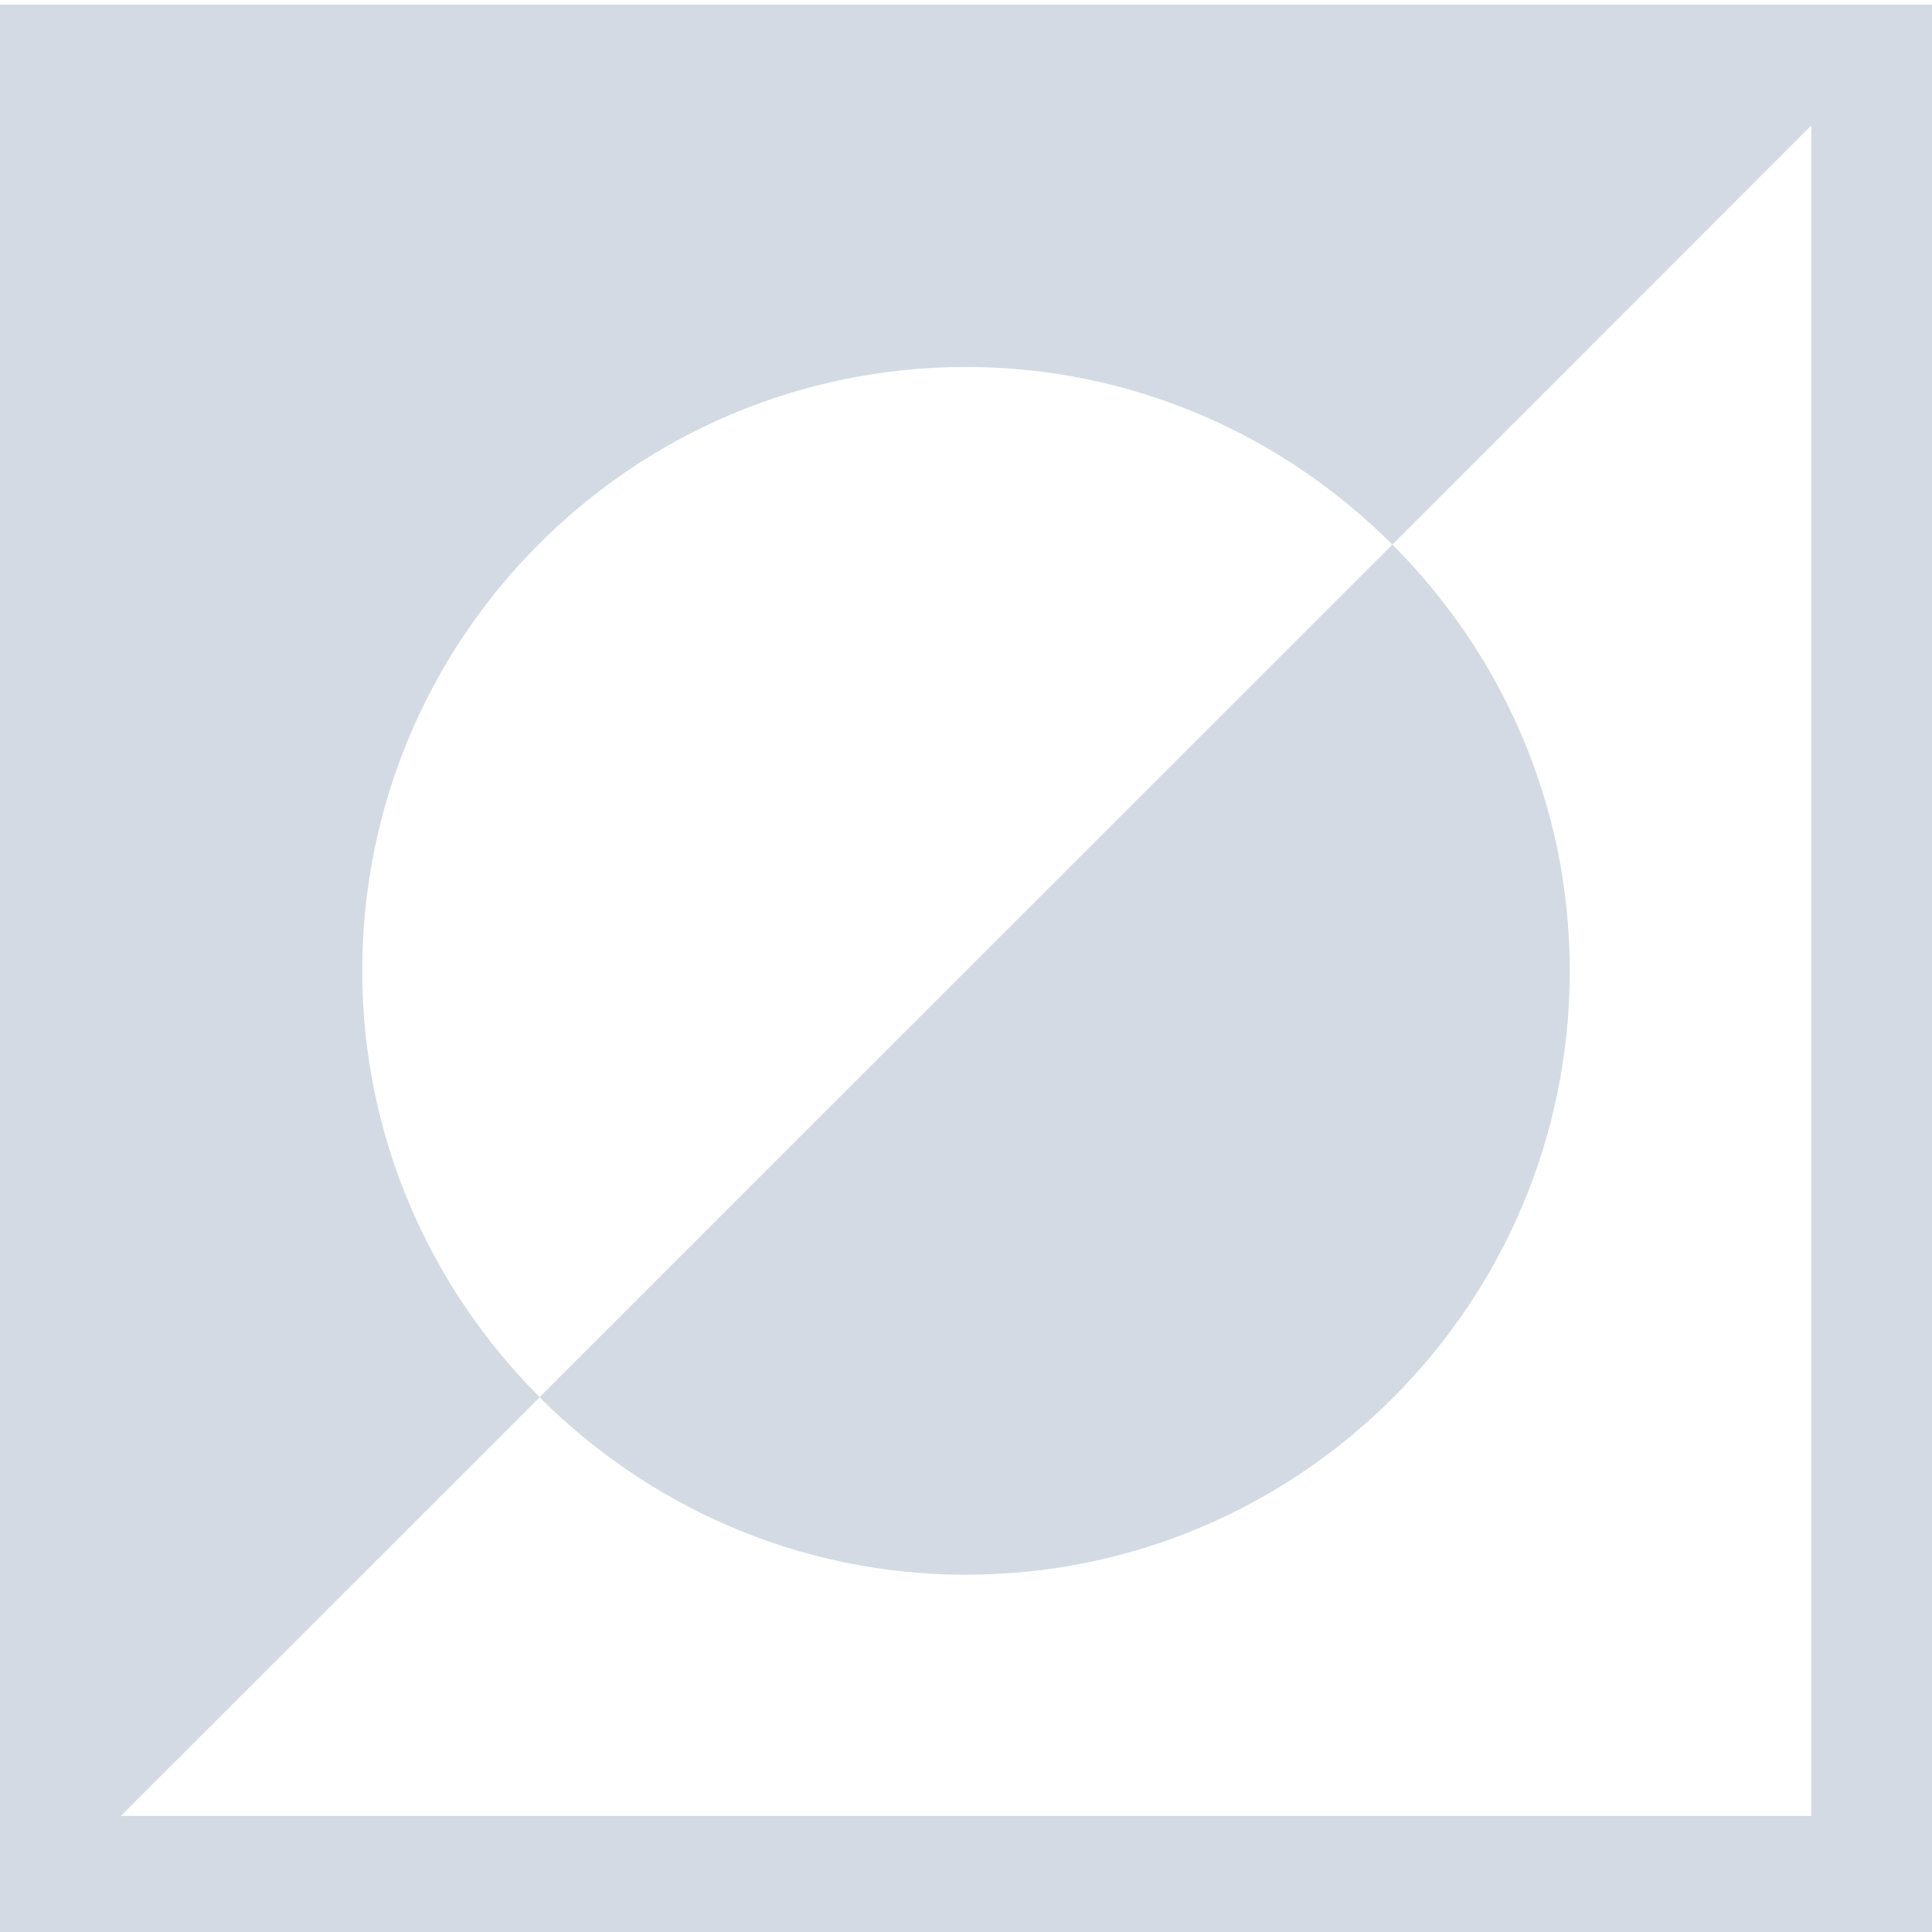
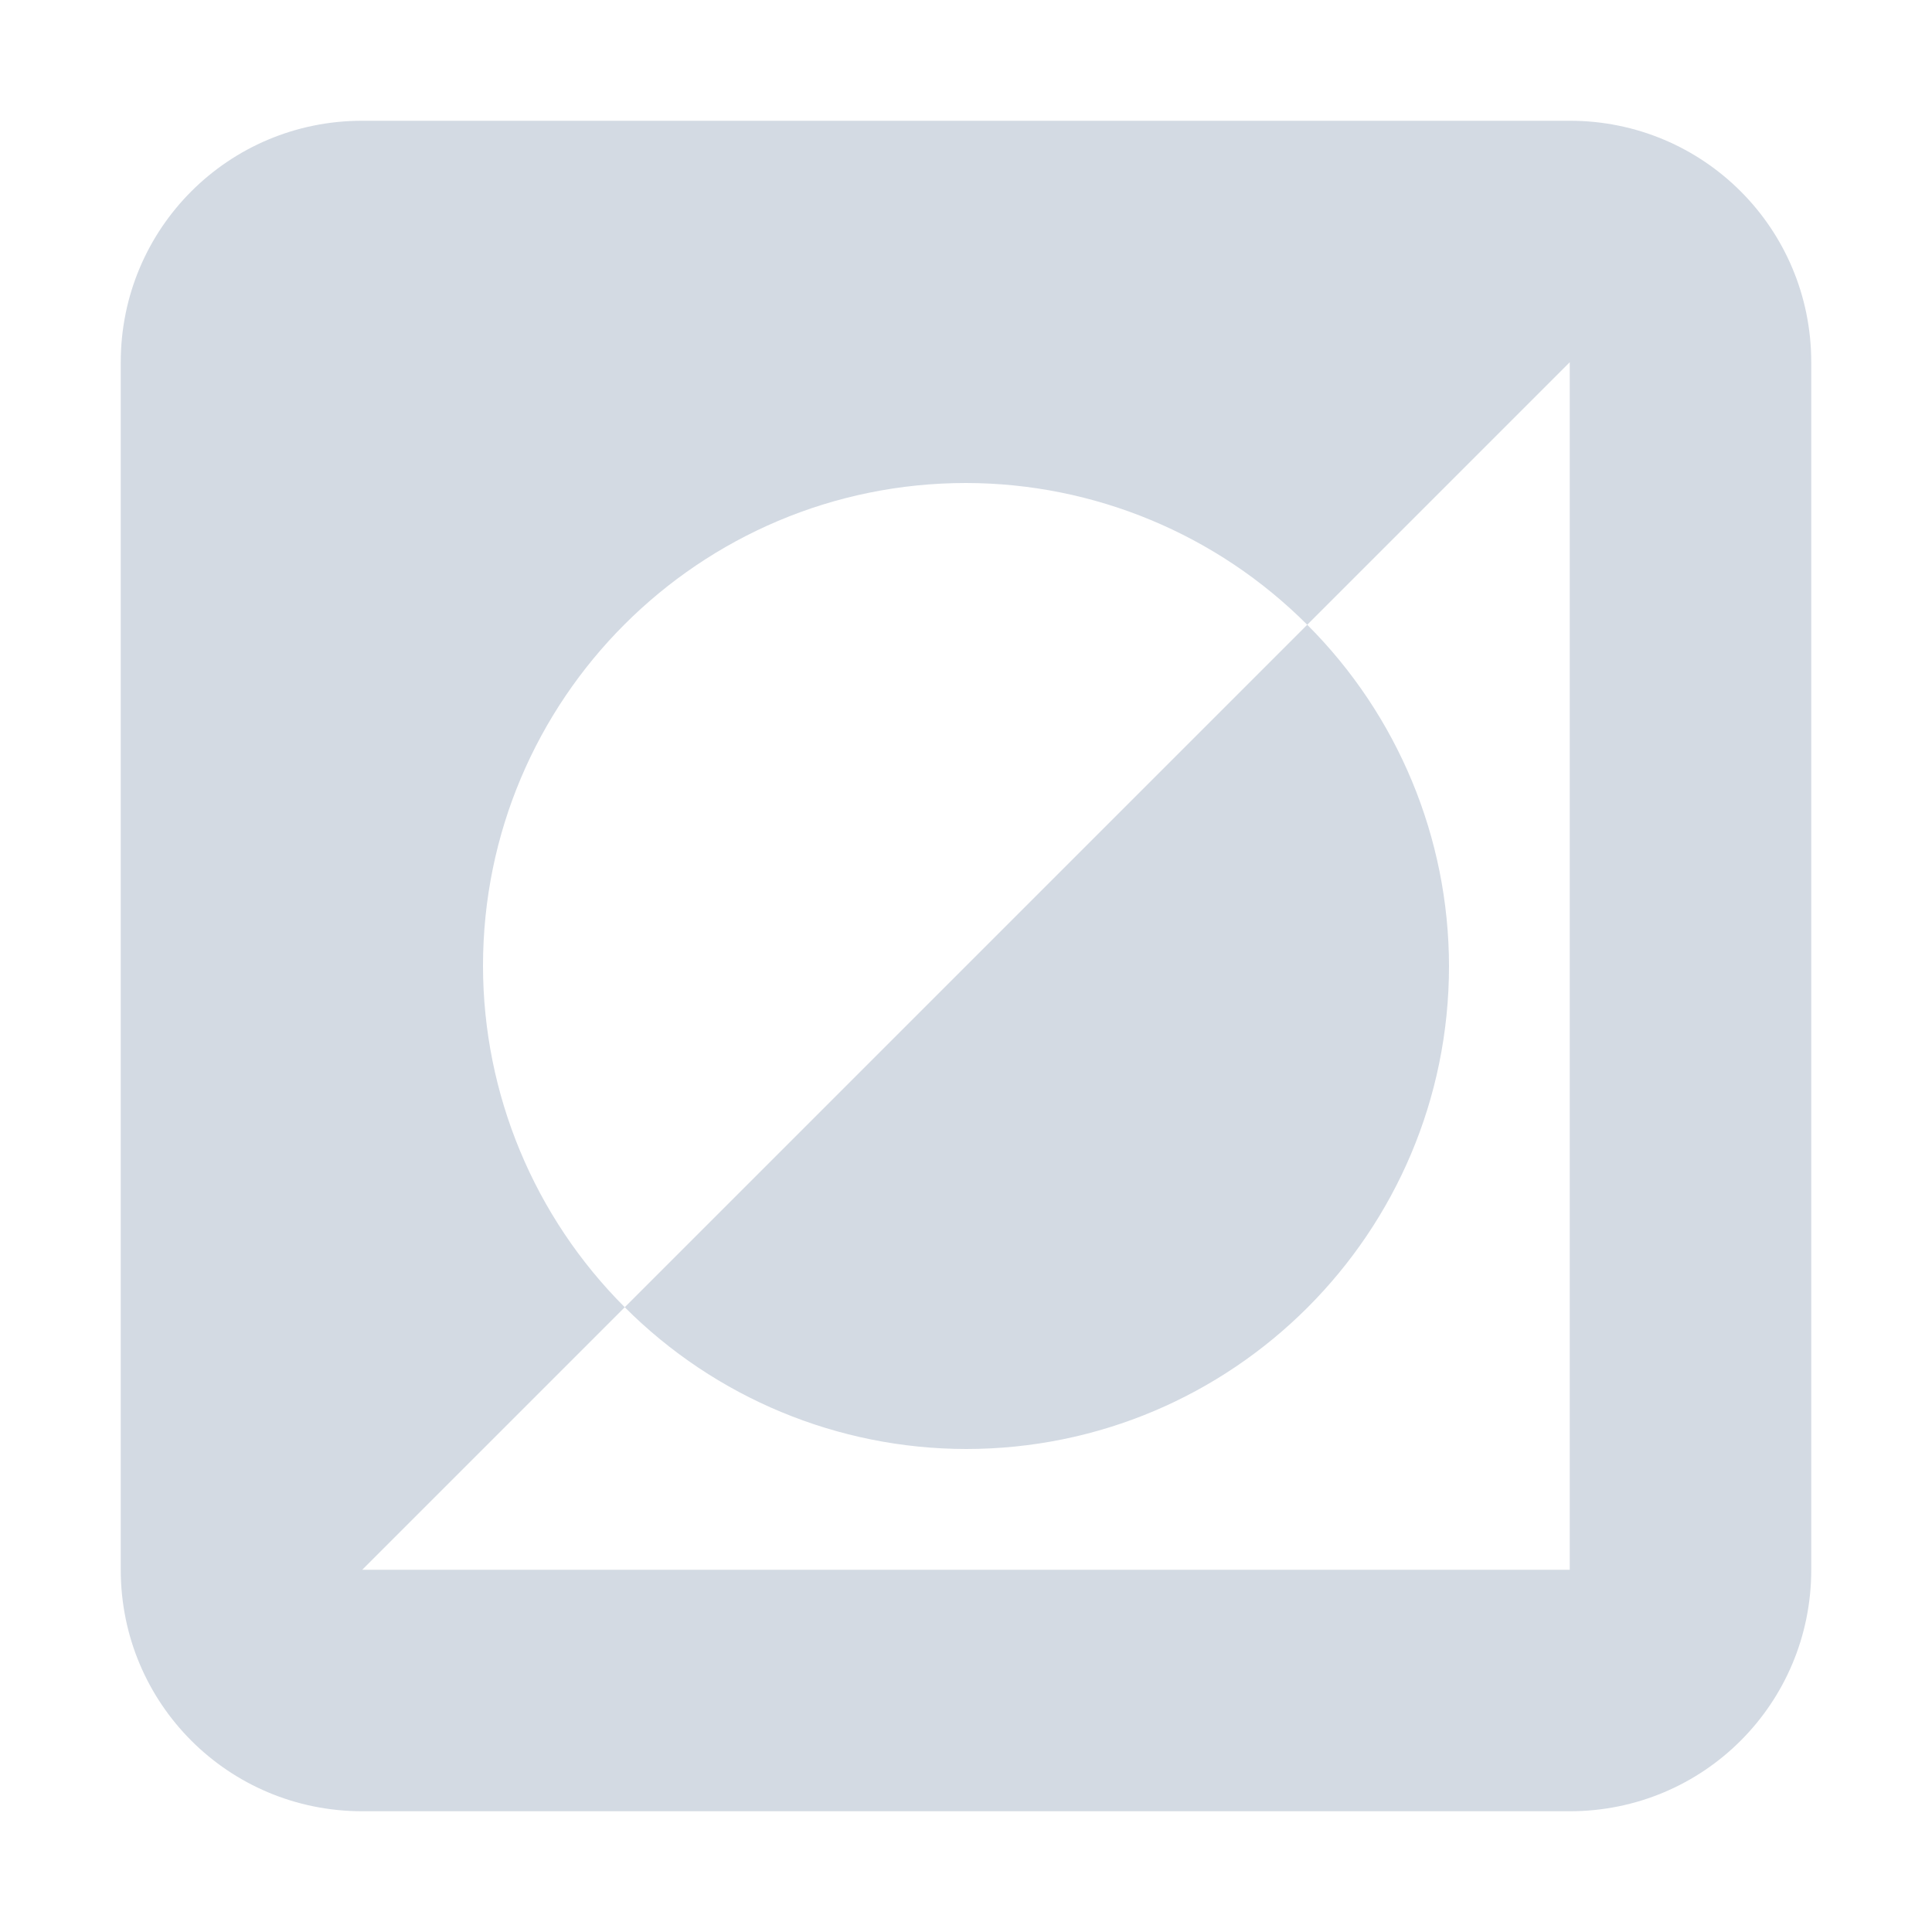
- <svg xmlns="http://www.w3.org/2000/svg" width="16" height="16" viewBox="0 0 16 16">
+ <svg xmlns="http://www.w3.org/2000/svg" width="16" height="16" version="1.1" viewBox="0 0 16 16">
  <defs>
    <style id="current-color-scheme" type="text/css">
   .ColorScheme-Text { color:#d3dae3; } .ColorScheme-Highlight { color:#5294e2; }
  </style>
  </defs>
-   <path style="fill:currentColor" class="ColorScheme-Text" d="M 0 0.039 L 0 16.039 L 16 16.039 L 16 0.039 L 0 0.039 z M 15 1.039 L 15 15.039 L 1 15.039 L 4.469 11.572 C 5.374 12.477 6.619 13.041 8 13.041 C 10.761 13.041 13 10.802 13 8.041 C 13 6.66 12.436 5.415 11.531 4.51 L 4.469 11.57 C 3.564 10.665 3 9.42 3 8.039 C 3 5.278 5.239 3.039 8 3.039 C 9.381 3.039 10.626 3.605 11.531 4.51 L 15 1.039 z" />
+   <path style="fill:currentColor" class="ColorScheme-Text" d="M 3 1 C 1.892 1 1 1.892 1 3 L 1 13 C 1 14.108 1.892 15 3 15 L 13 15 C 14.108 15 15 14.108 15 13 L 15 3 C 15 1.892 14.108 1 13 1 L 3 1 z M 13 3 L 13 13 L 3 13 L 5.174 10.826 A 4 4 0 0 1 4 8 A 4 4 0 0 1 8 4 A 4 4 0 0 1 10.826 5.174 L 13 3 z M 10.826 5.174 L 5.174 10.826 A 4 4 0 0 0 8 12 A 4 4 0 0 0 12 8 A 4 4 0 0 0 10.826 5.174 z" />
</svg>
